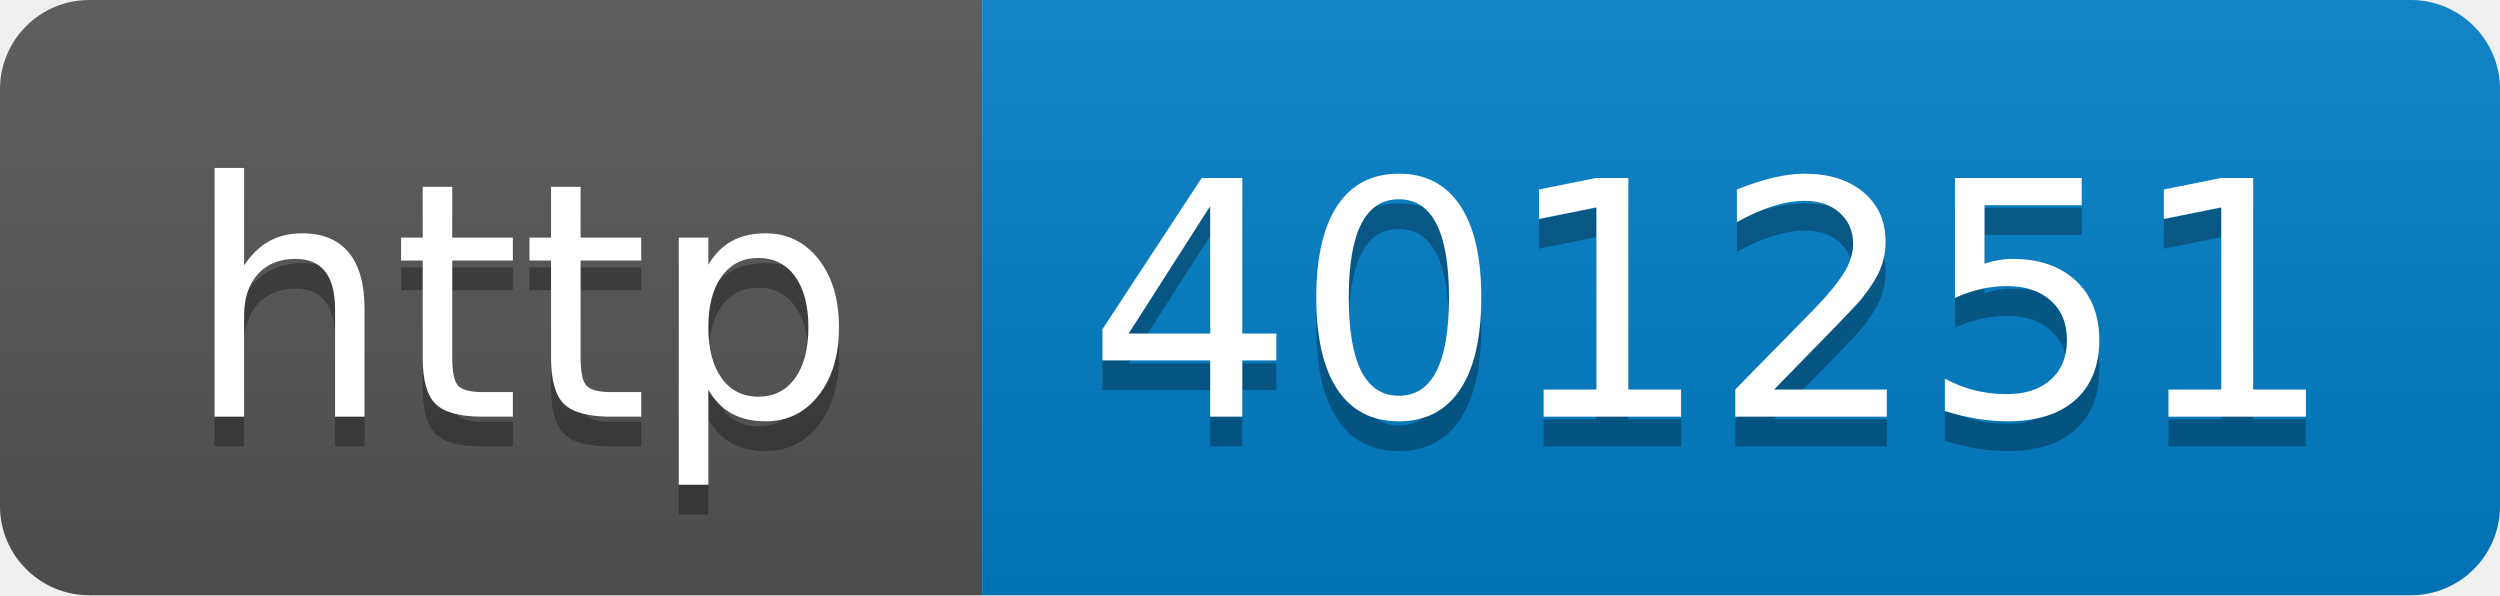
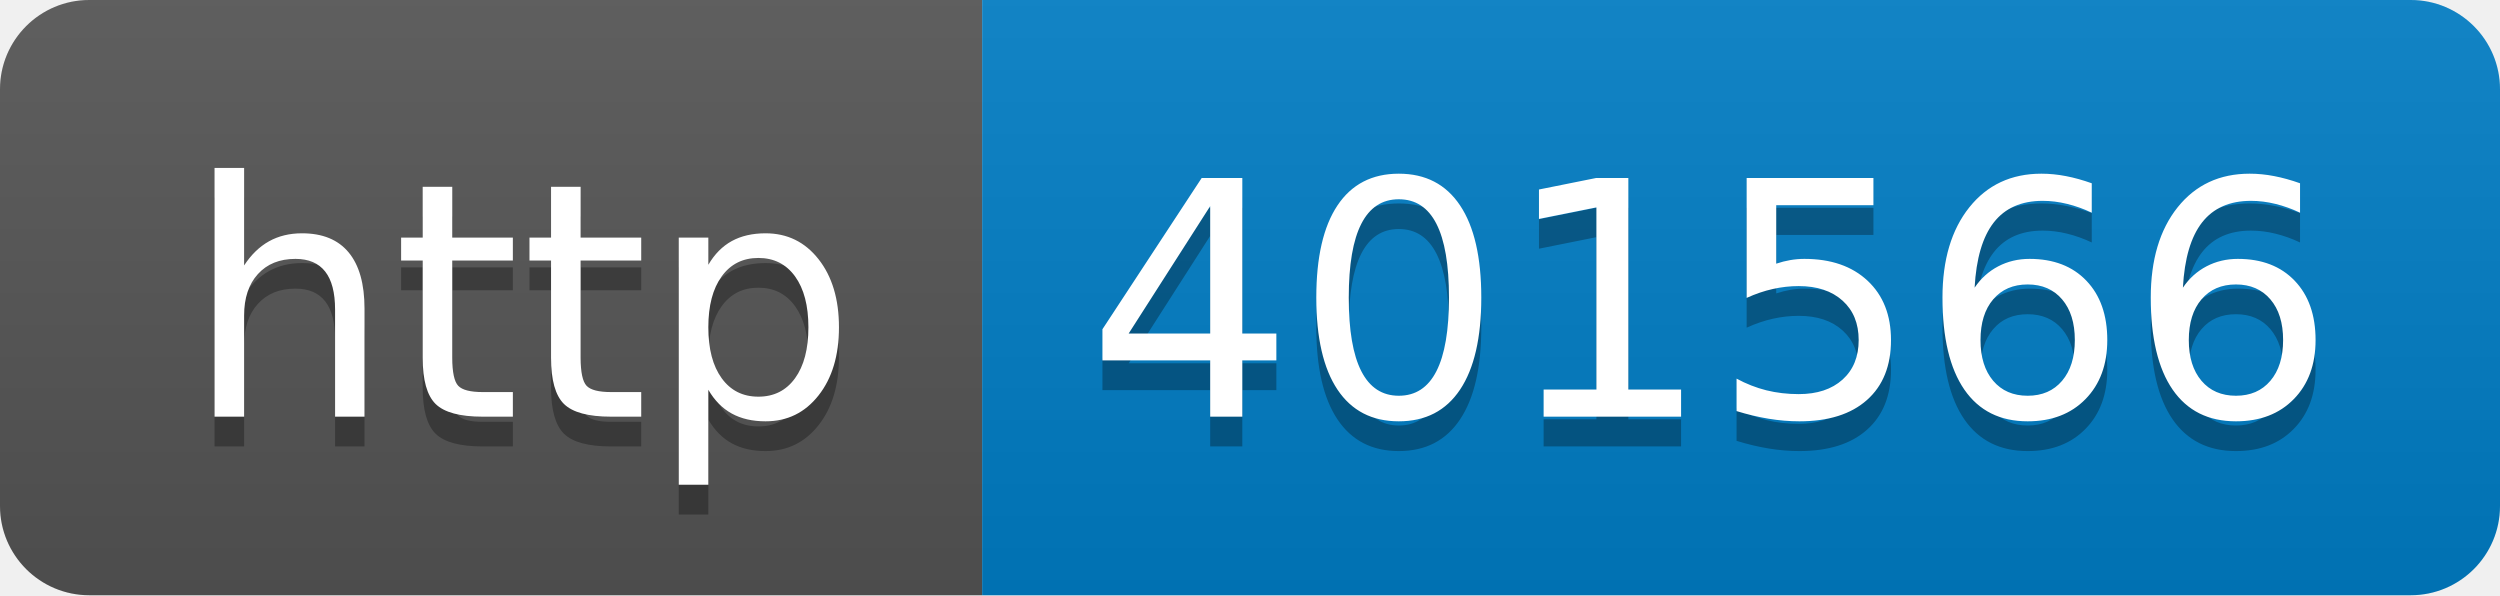
- <svg xmlns="http://www.w3.org/2000/svg" width="84" height="20" role="img" aria-label="http: 401251">
+ <svg xmlns="http://www.w3.org/2000/svg" width="84" height="20" role="img" aria-label="http: 401566">
  <linearGradient id="s" x2="0" y2="100%">
    <stop offset="0" stop-color="#bbb" stop-opacity=".1" />
    <stop offset="1" stop-opacity=".1" />
  </linearGradient>
  <clipPath id="r">
    <rect width="84" height="20" rx="3" fill="#fff" />
  </clipPath>
  <g clip-path="url(#r)">
    <rect width="33" height="20" fill="#555" />
    <rect x="33" width="51" height="20" fill="#007ec6" />
    <rect width="84" height="20" fill="url(#s)" />
  </g>
  <g fill="#fff" text-anchor="middle" font-family="Verdana,Geneva,DejaVu Sans,sans-serif" text-rendering="geometricPrecision" font-size="110">
    <text aria-hidden="true" x="175" y="150" fill="#010101" fill-opacity=".3" transform="scale(.1)" textLength="230">http</text>
    <text x="175" y="140" transform="scale(.1)" fill="#fff" textLength="230">http</text>
-     <text aria-hidden="true" x="575" y="150" fill="#010101" fill-opacity=".3" transform="scale(.1)" textLength="410">401251</text>
-     <text x="575" y="140" transform="scale(.1)" fill="#fff" textLength="410">401251</text>
+     <text aria-hidden="true" x="575" y="150" fill="#010101" fill-opacity=".3" transform="scale(.1)" textLength="410">401566</text>
+     <text x="575" y="140" transform="scale(.1)" fill="#fff" textLength="410">401566</text>
  </g>
</svg>
